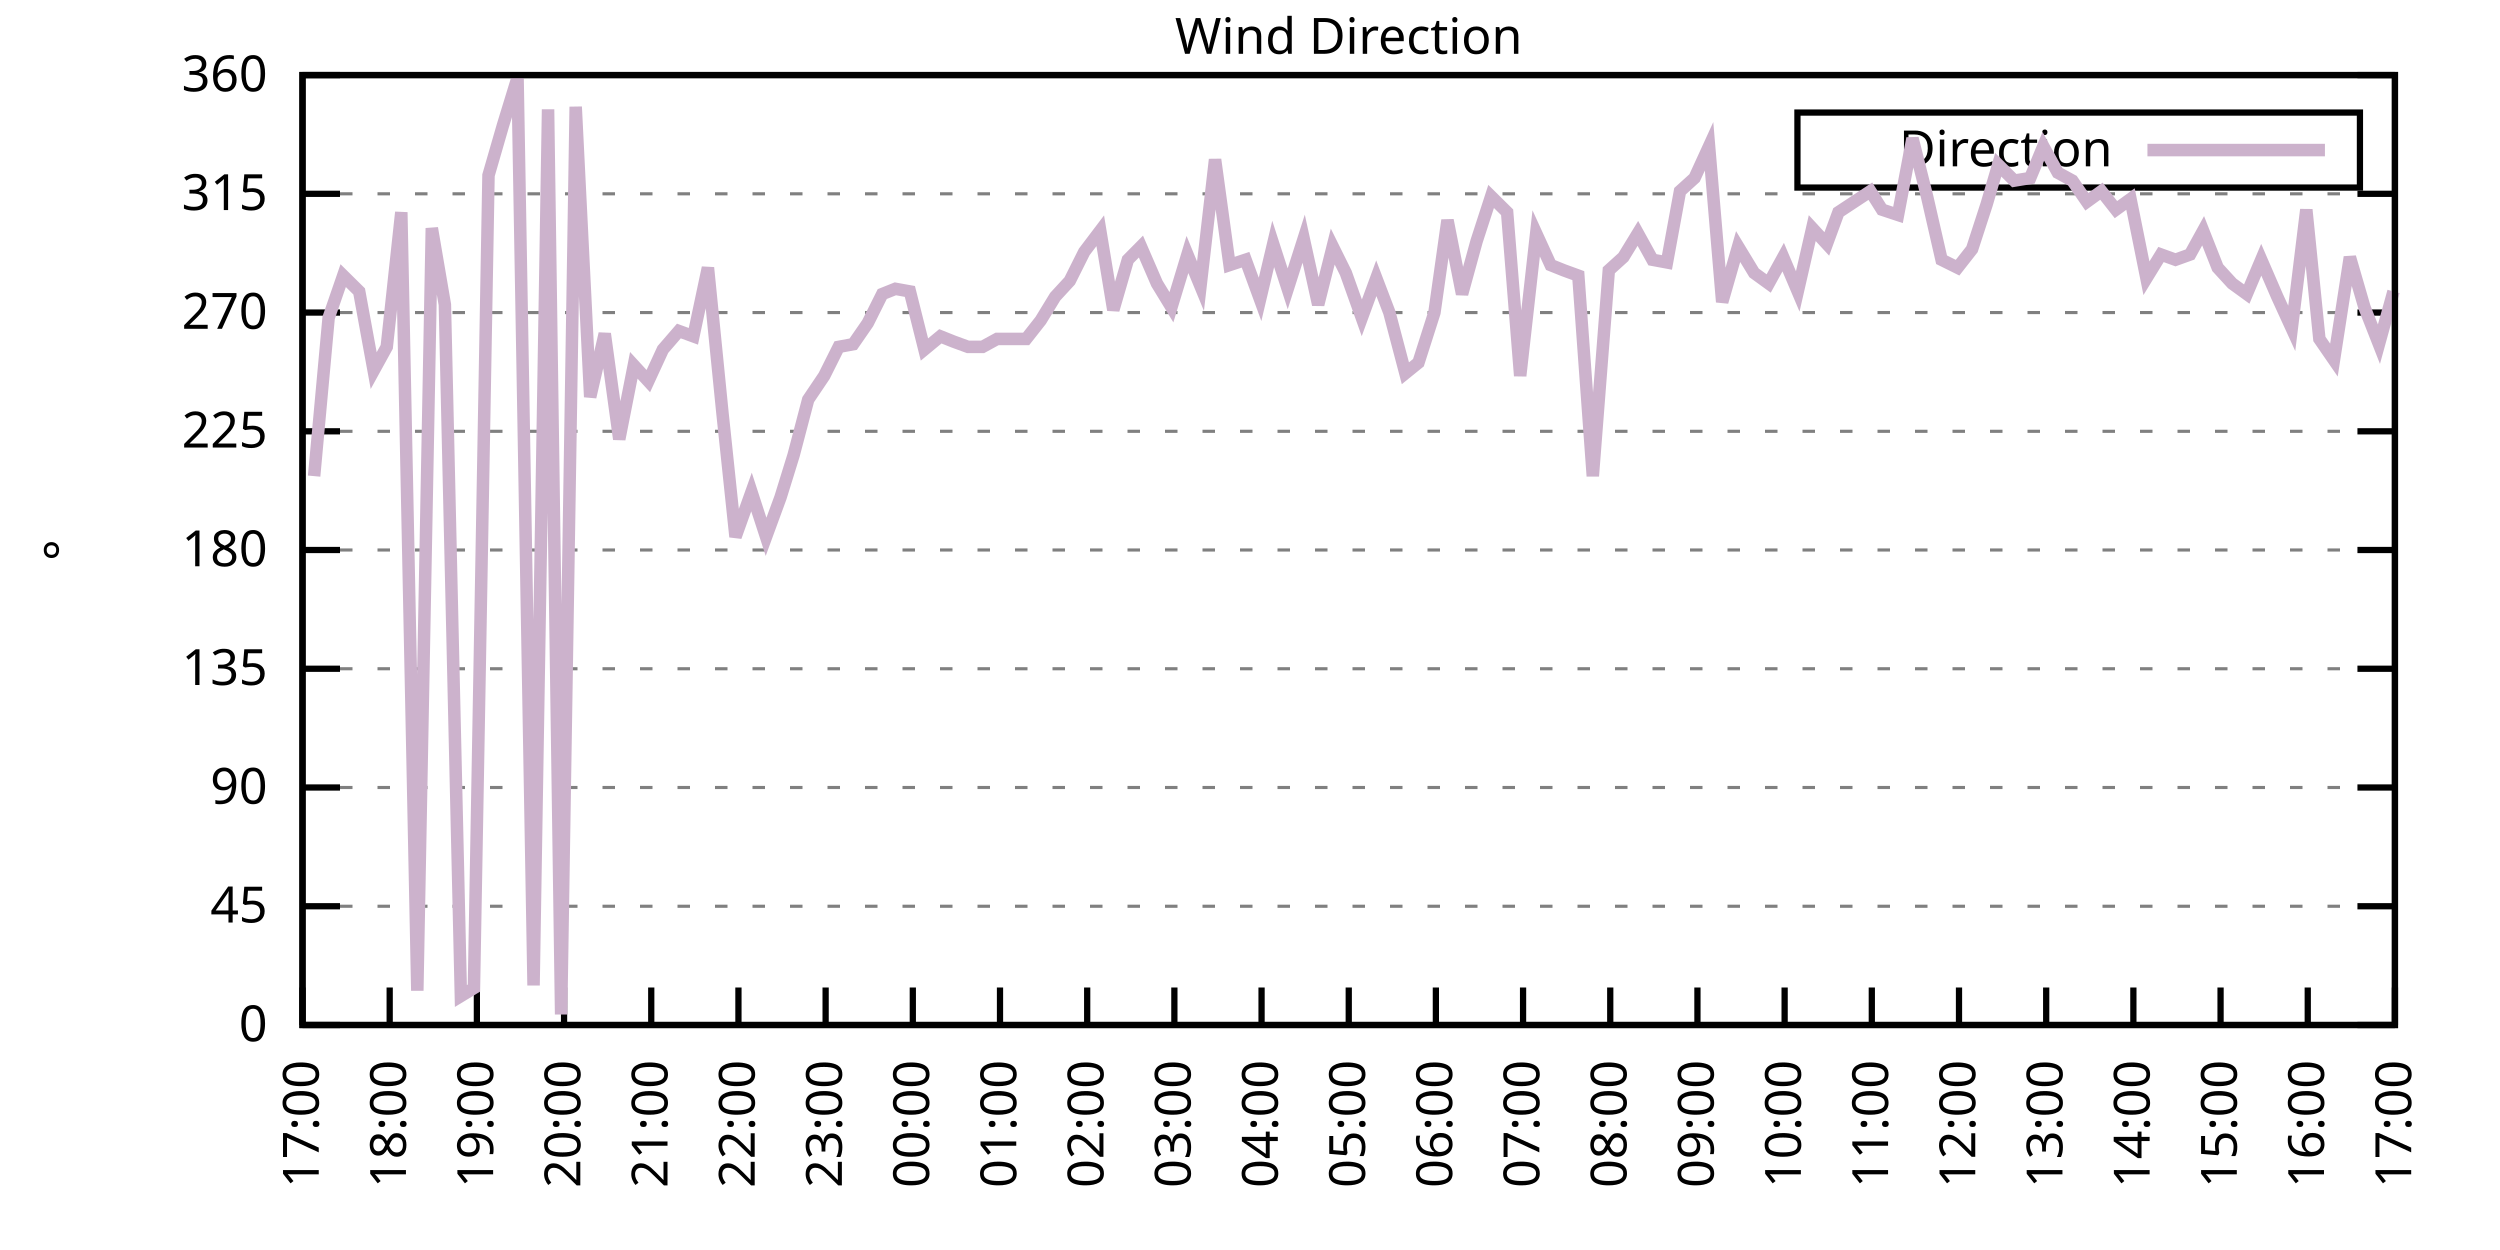
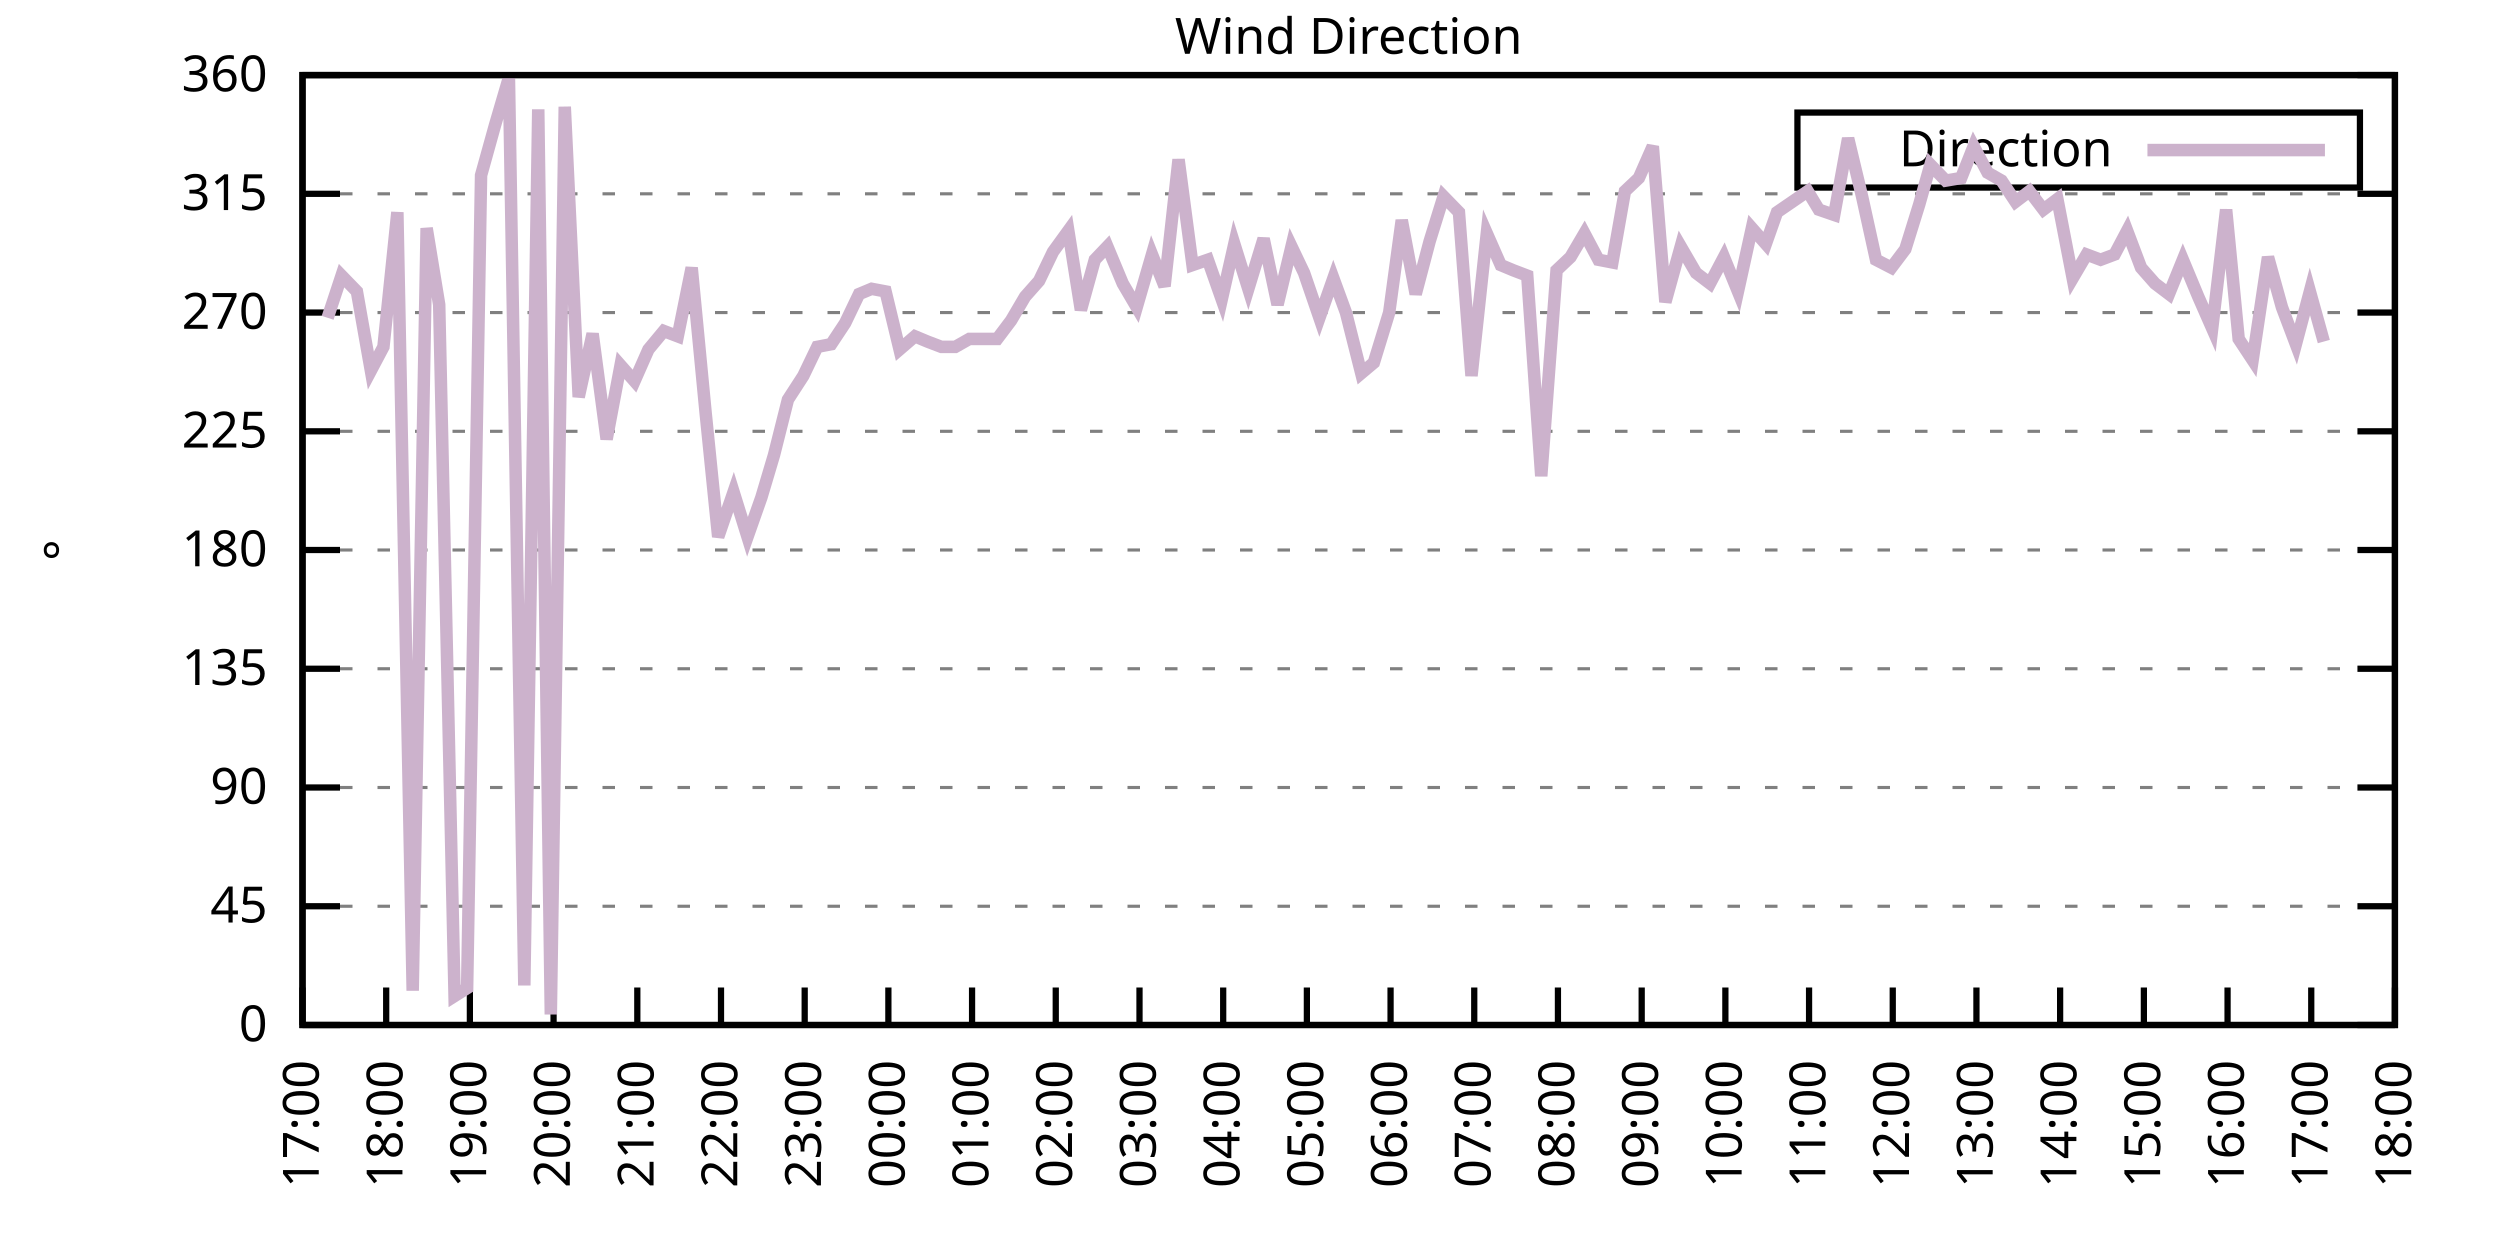
<svg xmlns="http://www.w3.org/2000/svg" xmlns:xlink="http://www.w3.org/1999/xlink" width="400" height="200" viewBox="0 0 400 200">
  <g id="gnuplot_canvas">
    <rect x="0" y="0" width="400" height="200" fill="none" />
    <defs>
      <circle id="gpDot" r="0.5" stroke-width="0.5" stroke="currentColor" />
      <path id="gpPt0" stroke-width="0.333" stroke="currentColor" d="M-1,0 h2 M0,-1 v2" />
      <path id="gpPt1" stroke-width="0.333" stroke="currentColor" d="M-1,-1 L1,1 M1,-1 L-1,1" />
      <path id="gpPt2" stroke-width="0.333" stroke="currentColor" d="M-1,0 L1,0 M0,-1 L0,1 M-1,-1 L1,1 M-1,1 L1,-1" />
      <rect id="gpPt3" stroke-width="0.333" stroke="currentColor" x="-1" y="-1" width="2" height="2" />
      <rect id="gpPt4" stroke-width="0.333" stroke="currentColor" fill="currentColor" x="-1" y="-1" width="2" height="2" />
      <circle id="gpPt5" stroke-width="0.333" stroke="currentColor" cx="0" cy="0" r="1" />
      <use xlink:href="#gpPt5" id="gpPt6" fill="currentColor" stroke="none" />
      <path id="gpPt7" stroke-width="0.333" stroke="currentColor" d="M0,-1.33 L-1.33,0.67 L1.33,0.67 z" />
      <use xlink:href="#gpPt7" id="gpPt8" fill="currentColor" stroke="none" />
      <use xlink:href="#gpPt7" id="gpPt9" stroke="currentColor" transform="rotate(180)" />
      <use xlink:href="#gpPt9" id="gpPt10" fill="currentColor" stroke="none" />
      <use xlink:href="#gpPt3" id="gpPt11" stroke="currentColor" transform="rotate(45)" />
      <use xlink:href="#gpPt11" id="gpPt12" fill="currentColor" stroke="none" />
      <path id="gpPt13" stroke-width="0.333" stroke="currentColor" d="M0,1.330 L1.265,0.411 L0.782,-1.067 L-0.782,-1.076 L-1.265,0.411 z" />
      <use xlink:href="#gpPt13" id="gpPt14" fill="currentColor" stroke="none" />
      <filter id="textbox" filterUnits="objectBoundingBox" x="0" y="0" height="1" width="1">
        <feFlood flood-color="white" flood-opacity="1" result="bgnd" />
        <feComposite in="SourceGraphic" in2="bgnd" operator="atop" />
      </filter>
      <filter id="greybox" filterUnits="objectBoundingBox" x="0" y="0" height="1" width="1">
        <feFlood flood-color="lightgrey" flood-opacity="1" result="grey" />
        <feComposite in="SourceGraphic" in2="grey" operator="atop" />
      </filter>
    </defs>
    <g fill="none" color="white" stroke="currentColor" stroke-width="1.00" stroke-linecap="butt" stroke-linejoin="miter">
</g>
    <g fill="none" color="black" stroke="currentColor" stroke-width="1.00" stroke-linecap="butt" stroke-linejoin="miter">
      <g stroke="none" shape-rendering="crispEdges">
        <polygon fill="rgb(255, 255, 255)" points="48.40,164.00 383.18,164.00 383.18,12.02 48.40,12.02 " />
      </g>
    </g>
    <g fill="none" color="black" stroke="currentColor" stroke-width="1.00" stroke-linecap="butt" stroke-linejoin="miter">
</g>
    <g fill="none" color="black" stroke="black" stroke-width="0.50" stroke-linecap="butt" stroke-linejoin="miter">
</g>
    <g fill="none" color="gray" stroke="currentColor" stroke-width="0.50" stroke-linecap="butt" stroke-linejoin="miter">
      <path stroke="gray" stroke-dasharray="2,4" class="gridline" d="M48.40,164.00 L383.19,164.00  " />
    </g>
    <g fill="none" color="gray" stroke="gray" stroke-width="1.00" stroke-linecap="butt" stroke-linejoin="miter">
</g>
    <g fill="none" color="black" stroke="currentColor" stroke-width="1.00" stroke-linecap="butt" stroke-linejoin="miter">
      <path stroke="black" d="M48.40,164.00 L54.40,164.00 M383.19,164.00 L377.19,164.00  " />
      <g transform="translate(42.80,166.60)" stroke="none" fill="black" font-family="Sans" font-size="8.00" text-anchor="end">
        <text>
          <tspan font-family="Sans"> 0</tspan>
        </text>
      </g>
    </g>
    <g fill="none" color="black" stroke="currentColor" stroke-width="1.00" stroke-linecap="butt" stroke-linejoin="miter">
</g>
    <g fill="none" color="black" stroke="black" stroke-width="0.50" stroke-linecap="butt" stroke-linejoin="miter">
</g>
    <g fill="none" color="gray" stroke="currentColor" stroke-width="0.50" stroke-linecap="butt" stroke-linejoin="miter">
      <path stroke="gray" stroke-dasharray="2,4" class="gridline" d="M48.40,145.00 L383.19,145.00  " />
    </g>
    <g fill="none" color="gray" stroke="gray" stroke-width="1.00" stroke-linecap="butt" stroke-linejoin="miter">
</g>
    <g fill="none" color="black" stroke="currentColor" stroke-width="1.00" stroke-linecap="butt" stroke-linejoin="miter">
      <path stroke="black" d="M48.40,145.00 L54.40,145.00 M383.19,145.00 L377.19,145.00  " />
      <g transform="translate(42.80,147.60)" stroke="none" fill="black" font-family="Sans" font-size="8.00" text-anchor="end">
        <text>
          <tspan font-family="Sans"> 45</tspan>
        </text>
      </g>
    </g>
    <g fill="none" color="black" stroke="currentColor" stroke-width="1.00" stroke-linecap="butt" stroke-linejoin="miter">
</g>
    <g fill="none" color="black" stroke="black" stroke-width="0.50" stroke-linecap="butt" stroke-linejoin="miter">
</g>
    <g fill="none" color="gray" stroke="currentColor" stroke-width="0.50" stroke-linecap="butt" stroke-linejoin="miter">
      <path stroke="gray" stroke-dasharray="2,4" class="gridline" d="M48.40,126.00 L383.19,126.00  " />
    </g>
    <g fill="none" color="gray" stroke="gray" stroke-width="1.00" stroke-linecap="butt" stroke-linejoin="miter">
</g>
    <g fill="none" color="black" stroke="currentColor" stroke-width="1.00" stroke-linecap="butt" stroke-linejoin="miter">
      <path stroke="black" d="M48.40,126.00 L54.40,126.00 M383.19,126.00 L377.19,126.00  " />
      <g transform="translate(42.80,128.60)" stroke="none" fill="black" font-family="Sans" font-size="8.00" text-anchor="end">
        <text>
          <tspan font-family="Sans"> 90</tspan>
        </text>
      </g>
    </g>
    <g fill="none" color="black" stroke="currentColor" stroke-width="1.00" stroke-linecap="butt" stroke-linejoin="miter">
</g>
    <g fill="none" color="black" stroke="black" stroke-width="0.50" stroke-linecap="butt" stroke-linejoin="miter">
</g>
    <g fill="none" color="gray" stroke="currentColor" stroke-width="0.50" stroke-linecap="butt" stroke-linejoin="miter">
      <path stroke="gray" stroke-dasharray="2,4" class="gridline" d="M48.40,107.00 L383.19,107.00  " />
    </g>
    <g fill="none" color="gray" stroke="gray" stroke-width="1.00" stroke-linecap="butt" stroke-linejoin="miter">
</g>
    <g fill="none" color="black" stroke="currentColor" stroke-width="1.00" stroke-linecap="butt" stroke-linejoin="miter">
      <path stroke="black" d="M48.40,107.00 L54.40,107.00 M383.19,107.00 L377.19,107.00  " />
      <g transform="translate(42.80,109.60)" stroke="none" fill="black" font-family="Sans" font-size="8.00" text-anchor="end">
        <text>
          <tspan font-family="Sans"> 135</tspan>
        </text>
      </g>
    </g>
    <g fill="none" color="black" stroke="currentColor" stroke-width="1.00" stroke-linecap="butt" stroke-linejoin="miter">
</g>
    <g fill="none" color="black" stroke="black" stroke-width="0.50" stroke-linecap="butt" stroke-linejoin="miter">
</g>
    <g fill="none" color="gray" stroke="currentColor" stroke-width="0.50" stroke-linecap="butt" stroke-linejoin="miter">
      <path stroke="gray" stroke-dasharray="2,4" class="gridline" d="M48.40,88.00 L383.19,88.00  " />
    </g>
    <g fill="none" color="gray" stroke="gray" stroke-width="1.00" stroke-linecap="butt" stroke-linejoin="miter">
</g>
    <g fill="none" color="black" stroke="currentColor" stroke-width="1.00" stroke-linecap="butt" stroke-linejoin="miter">
      <path stroke="black" d="M48.40,88.00 L54.40,88.00 M383.19,88.00 L377.19,88.00  " />
      <g transform="translate(42.80,90.60)" stroke="none" fill="black" font-family="Sans" font-size="8.00" text-anchor="end">
        <text>
          <tspan font-family="Sans"> 180</tspan>
        </text>
      </g>
    </g>
    <g fill="none" color="black" stroke="currentColor" stroke-width="1.00" stroke-linecap="butt" stroke-linejoin="miter">
</g>
    <g fill="none" color="black" stroke="black" stroke-width="0.50" stroke-linecap="butt" stroke-linejoin="miter">
</g>
    <g fill="none" color="gray" stroke="currentColor" stroke-width="0.50" stroke-linecap="butt" stroke-linejoin="miter">
      <path stroke="gray" stroke-dasharray="2,4" class="gridline" d="M48.40,69.01 L383.19,69.01  " />
    </g>
    <g fill="none" color="gray" stroke="gray" stroke-width="1.00" stroke-linecap="butt" stroke-linejoin="miter">
</g>
    <g fill="none" color="black" stroke="currentColor" stroke-width="1.00" stroke-linecap="butt" stroke-linejoin="miter">
      <path stroke="black" d="M48.40,69.01 L54.40,69.01 M383.19,69.01 L377.19,69.01  " />
      <g transform="translate(42.80,71.61)" stroke="none" fill="black" font-family="Sans" font-size="8.00" text-anchor="end">
        <text>
          <tspan font-family="Sans"> 225</tspan>
        </text>
      </g>
    </g>
    <g fill="none" color="black" stroke="currentColor" stroke-width="1.00" stroke-linecap="butt" stroke-linejoin="miter">
</g>
    <g fill="none" color="black" stroke="black" stroke-width="0.50" stroke-linecap="butt" stroke-linejoin="miter">
</g>
    <g fill="none" color="gray" stroke="currentColor" stroke-width="0.50" stroke-linecap="butt" stroke-linejoin="miter">
      <path stroke="gray" stroke-dasharray="2,4" class="gridline" d="M48.40,50.01 L383.19,50.01  " />
    </g>
    <g fill="none" color="gray" stroke="gray" stroke-width="1.00" stroke-linecap="butt" stroke-linejoin="miter">
</g>
    <g fill="none" color="black" stroke="currentColor" stroke-width="1.00" stroke-linecap="butt" stroke-linejoin="miter">
      <path stroke="black" d="M48.40,50.01 L54.40,50.01 M383.19,50.01 L377.19,50.01  " />
      <g transform="translate(42.80,52.61)" stroke="none" fill="black" font-family="Sans" font-size="8.00" text-anchor="end">
        <text>
          <tspan font-family="Sans"> 270</tspan>
        </text>
      </g>
    </g>
    <g fill="none" color="black" stroke="currentColor" stroke-width="1.00" stroke-linecap="butt" stroke-linejoin="miter">
</g>
    <g fill="none" color="black" stroke="black" stroke-width="0.50" stroke-linecap="butt" stroke-linejoin="miter">
</g>
    <g fill="none" color="gray" stroke="currentColor" stroke-width="0.50" stroke-linecap="butt" stroke-linejoin="miter">
      <path stroke="gray" stroke-dasharray="2,4" class="gridline" d="M48.40,31.01 L383.19,31.01  " />
    </g>
    <g fill="none" color="gray" stroke="gray" stroke-width="1.00" stroke-linecap="butt" stroke-linejoin="miter">
</g>
    <g fill="none" color="black" stroke="currentColor" stroke-width="1.00" stroke-linecap="butt" stroke-linejoin="miter">
      <path stroke="black" d="M48.40,31.01 L54.40,31.01 M383.19,31.01 L377.19,31.01  " />
      <g transform="translate(42.80,33.61)" stroke="none" fill="black" font-family="Sans" font-size="8.00" text-anchor="end">
        <text>
          <tspan font-family="Sans"> 315</tspan>
        </text>
      </g>
    </g>
    <g fill="none" color="black" stroke="currentColor" stroke-width="1.00" stroke-linecap="butt" stroke-linejoin="miter">
</g>
    <g fill="none" color="black" stroke="black" stroke-width="0.50" stroke-linecap="butt" stroke-linejoin="miter">
</g>
    <g fill="none" color="gray" stroke="currentColor" stroke-width="0.50" stroke-linecap="butt" stroke-linejoin="miter">
      <path stroke="gray" stroke-dasharray="2,4" class="gridline" d="M48.40,12.01 L383.19,12.01  " />
    </g>
    <g fill="none" color="gray" stroke="gray" stroke-width="1.00" stroke-linecap="butt" stroke-linejoin="miter">
</g>
    <g fill="none" color="black" stroke="currentColor" stroke-width="1.00" stroke-linecap="butt" stroke-linejoin="miter">
      <path stroke="black" d="M48.40,12.01 L54.40,12.01 M383.19,12.01 L377.19,12.01  " />
      <g transform="translate(42.80,14.61)" stroke="none" fill="black" font-family="Sans" font-size="8.00" text-anchor="end">
        <text>
          <tspan font-family="Sans"> 360</tspan>
        </text>
      </g>
    </g>
    <g fill="none" color="black" stroke="currentColor" stroke-width="1.00" stroke-linecap="butt" stroke-linejoin="miter">
      <path stroke="black" d="M48.40,164.00 L48.40,158.00  " />
      <g transform="translate(51.00,169.60) rotate(270.00)" stroke="none" fill="black" font-family="Sans" font-size="8.00" text-anchor="end">
        <text>
          <tspan font-family="Sans">17:00</tspan>
        </text>
      </g>
    </g>
    <g fill="none" color="black" stroke="currentColor" stroke-width="1.00" stroke-linecap="butt" stroke-linejoin="miter">
-       <path stroke="black" d="M62.35,164.00 L62.35,158.00  " />
-       <g transform="translate(64.95,169.60) rotate(270.00)" stroke="none" fill="black" font-family="Sans" font-size="8.00" text-anchor="end">
+       <path stroke="black" d="M61.79,164.00 L61.79,158.00  " />
+       <g transform="translate(64.39,169.60) rotate(270.00)" stroke="none" fill="black" font-family="Sans" font-size="8.00" text-anchor="end">
        <text>
          <tspan font-family="Sans">18:00</tspan>
        </text>
      </g>
    </g>
    <g fill="none" color="black" stroke="currentColor" stroke-width="1.00" stroke-linecap="butt" stroke-linejoin="miter">
-       <path stroke="black" d="M76.30,164.00 L76.30,158.00  " />
-       <g transform="translate(78.90,169.60) rotate(270.00)" stroke="none" fill="black" font-family="Sans" font-size="8.00" text-anchor="end">
+       <path stroke="black" d="M75.18,164.00 L75.18,158.00  " />
+       <g transform="translate(77.78,169.60) rotate(270.00)" stroke="none" fill="black" font-family="Sans" font-size="8.00" text-anchor="end">
        <text>
          <tspan font-family="Sans">19:00</tspan>
        </text>
      </g>
    </g>
    <g fill="none" color="black" stroke="currentColor" stroke-width="1.00" stroke-linecap="butt" stroke-linejoin="miter">
-       <path stroke="black" d="M90.25,164.00 L90.25,158.00  " />
-       <g transform="translate(92.85,169.60) rotate(270.00)" stroke="none" fill="black" font-family="Sans" font-size="8.00" text-anchor="end">
+       <path stroke="black" d="M88.57,164.00 L88.57,158.00  " />
+       <g transform="translate(91.17,169.60) rotate(270.00)" stroke="none" fill="black" font-family="Sans" font-size="8.00" text-anchor="end">
        <text>
          <tspan font-family="Sans">20:00</tspan>
        </text>
      </g>
    </g>
    <g fill="none" color="black" stroke="currentColor" stroke-width="1.00" stroke-linecap="butt" stroke-linejoin="miter">
-       <path stroke="black" d="M104.20,164.00 L104.20,158.00  " />
-       <g transform="translate(106.80,169.60) rotate(270.00)" stroke="none" fill="black" font-family="Sans" font-size="8.00" text-anchor="end">
+       <path stroke="black" d="M101.97,164.00 L101.97,158.00  " />
+       <g transform="translate(104.57,169.60) rotate(270.00)" stroke="none" fill="black" font-family="Sans" font-size="8.00" text-anchor="end">
        <text>
          <tspan font-family="Sans">21:00</tspan>
        </text>
      </g>
    </g>
    <g fill="none" color="black" stroke="currentColor" stroke-width="1.00" stroke-linecap="butt" stroke-linejoin="miter">
-       <path stroke="black" d="M118.15,164.00 L118.15,158.00  " />
-       <g transform="translate(120.75,169.60) rotate(270.00)" stroke="none" fill="black" font-family="Sans" font-size="8.00" text-anchor="end">
+       <path stroke="black" d="M115.36,164.00 L115.36,158.00  " />
+       <g transform="translate(117.96,169.60) rotate(270.00)" stroke="none" fill="black" font-family="Sans" font-size="8.00" text-anchor="end">
        <text>
          <tspan font-family="Sans">22:00</tspan>
        </text>
      </g>
    </g>
    <g fill="none" color="black" stroke="currentColor" stroke-width="1.00" stroke-linecap="butt" stroke-linejoin="miter">
-       <path stroke="black" d="M132.10,164.00 L132.10,158.00  " />
-       <g transform="translate(134.70,169.60) rotate(270.00)" stroke="none" fill="black" font-family="Sans" font-size="8.00" text-anchor="end">
+       <path stroke="black" d="M128.75,164.00 L128.75,158.00  " />
+       <g transform="translate(131.35,169.60) rotate(270.00)" stroke="none" fill="black" font-family="Sans" font-size="8.00" text-anchor="end">
        <text>
          <tspan font-family="Sans">23:00</tspan>
        </text>
      </g>
    </g>
    <g fill="none" color="black" stroke="currentColor" stroke-width="1.00" stroke-linecap="butt" stroke-linejoin="miter">
-       <path stroke="black" d="M146.05,164.00 L146.05,158.00  " />
-       <g transform="translate(148.65,169.60) rotate(270.00)" stroke="none" fill="black" font-family="Sans" font-size="8.00" text-anchor="end">
+       <path stroke="black" d="M142.14,164.00 L142.14,158.00  " />
+       <g transform="translate(144.74,169.60) rotate(270.00)" stroke="none" fill="black" font-family="Sans" font-size="8.00" text-anchor="end">
        <text>
          <tspan font-family="Sans">00:00</tspan>
        </text>
      </g>
    </g>
    <g fill="none" color="black" stroke="currentColor" stroke-width="1.00" stroke-linecap="butt" stroke-linejoin="miter">
-       <path stroke="black" d="M160.00,164.00 L160.00,158.00  " />
-       <g transform="translate(162.60,169.60) rotate(270.00)" stroke="none" fill="black" font-family="Sans" font-size="8.00" text-anchor="end">
+       <path stroke="black" d="M155.53,164.00 L155.53,158.00  " />
+       <g transform="translate(158.13,169.60) rotate(270.00)" stroke="none" fill="black" font-family="Sans" font-size="8.00" text-anchor="end">
        <text>
          <tspan font-family="Sans">01:00</tspan>
        </text>
      </g>
    </g>
    <g fill="none" color="black" stroke="currentColor" stroke-width="1.00" stroke-linecap="butt" stroke-linejoin="miter">
-       <path stroke="black" d="M173.95,164.00 L173.95,158.00  " />
-       <g transform="translate(176.55,169.60) rotate(270.00)" stroke="none" fill="black" font-family="Sans" font-size="8.00" text-anchor="end">
+       <path stroke="black" d="M168.92,164.00 L168.92,158.00  " />
+       <g transform="translate(171.52,169.60) rotate(270.00)" stroke="none" fill="black" font-family="Sans" font-size="8.00" text-anchor="end">
        <text>
          <tspan font-family="Sans">02:00</tspan>
        </text>
      </g>
    </g>
    <g fill="none" color="black" stroke="currentColor" stroke-width="1.00" stroke-linecap="butt" stroke-linejoin="miter">
-       <path stroke="black" d="M187.90,164.00 L187.90,158.00  " />
-       <g transform="translate(190.50,169.60) rotate(270.00)" stroke="none" fill="black" font-family="Sans" font-size="8.00" text-anchor="end">
+       <path stroke="black" d="M182.32,164.00 L182.32,158.00  " />
+       <g transform="translate(184.92,169.60) rotate(270.00)" stroke="none" fill="black" font-family="Sans" font-size="8.00" text-anchor="end">
        <text>
          <tspan font-family="Sans">03:00</tspan>
        </text>
      </g>
    </g>
    <g fill="none" color="black" stroke="currentColor" stroke-width="1.00" stroke-linecap="butt" stroke-linejoin="miter">
-       <path stroke="black" d="M201.85,164.00 L201.85,158.00  " />
-       <g transform="translate(204.45,169.60) rotate(270.00)" stroke="none" fill="black" font-family="Sans" font-size="8.00" text-anchor="end">
+       <path stroke="black" d="M195.71,164.00 L195.71,158.00  " />
+       <g transform="translate(198.31,169.60) rotate(270.00)" stroke="none" fill="black" font-family="Sans" font-size="8.00" text-anchor="end">
        <text>
          <tspan font-family="Sans">04:00</tspan>
        </text>
      </g>
    </g>
    <g fill="none" color="black" stroke="currentColor" stroke-width="1.00" stroke-linecap="butt" stroke-linejoin="miter">
-       <path stroke="black" d="M215.80,164.00 L215.80,158.00  " />
-       <g transform="translate(218.40,169.60) rotate(270.00)" stroke="none" fill="black" font-family="Sans" font-size="8.00" text-anchor="end">
+       <path stroke="black" d="M209.10,164.00 L209.10,158.00  " />
+       <g transform="translate(211.70,169.60) rotate(270.00)" stroke="none" fill="black" font-family="Sans" font-size="8.00" text-anchor="end">
        <text>
          <tspan font-family="Sans">05:00</tspan>
        </text>
      </g>
    </g>
    <g fill="none" color="black" stroke="currentColor" stroke-width="1.00" stroke-linecap="butt" stroke-linejoin="miter">
-       <path stroke="black" d="M229.74,164.00 L229.74,158.00  " />
-       <g transform="translate(232.34,169.60) rotate(270.00)" stroke="none" fill="black" font-family="Sans" font-size="8.00" text-anchor="end">
+       <path stroke="black" d="M222.49,164.00 L222.49,158.00  " />
+       <g transform="translate(225.09,169.60) rotate(270.00)" stroke="none" fill="black" font-family="Sans" font-size="8.00" text-anchor="end">
        <text>
          <tspan font-family="Sans">06:00</tspan>
        </text>
      </g>
    </g>
    <g fill="none" color="black" stroke="currentColor" stroke-width="1.00" stroke-linecap="butt" stroke-linejoin="miter">
-       <path stroke="black" d="M243.69,164.00 L243.69,158.00  " />
-       <g transform="translate(246.29,169.60) rotate(270.00)" stroke="none" fill="black" font-family="Sans" font-size="8.00" text-anchor="end">
+       <path stroke="black" d="M235.88,164.00 L235.88,158.00  " />
+       <g transform="translate(238.48,169.60) rotate(270.00)" stroke="none" fill="black" font-family="Sans" font-size="8.00" text-anchor="end">
        <text>
          <tspan font-family="Sans">07:00</tspan>
        </text>
      </g>
    </g>
    <g fill="none" color="black" stroke="currentColor" stroke-width="1.00" stroke-linecap="butt" stroke-linejoin="miter">
-       <path stroke="black" d="M257.64,164.00 L257.64,158.00  " />
-       <g transform="translate(260.24,169.60) rotate(270.00)" stroke="none" fill="black" font-family="Sans" font-size="8.00" text-anchor="end">
+       <path stroke="black" d="M249.27,164.00 L249.27,158.00  " />
+       <g transform="translate(251.87,169.60) rotate(270.00)" stroke="none" fill="black" font-family="Sans" font-size="8.00" text-anchor="end">
        <text>
          <tspan font-family="Sans">08:00</tspan>
        </text>
      </g>
    </g>
    <g fill="none" color="black" stroke="currentColor" stroke-width="1.00" stroke-linecap="butt" stroke-linejoin="miter">
-       <path stroke="black" d="M271.59,164.00 L271.59,158.00  " />
-       <g transform="translate(274.19,169.60) rotate(270.00)" stroke="none" fill="black" font-family="Sans" font-size="8.00" text-anchor="end">
+       <path stroke="black" d="M262.67,164.00 L262.67,158.00  " />
+       <g transform="translate(265.27,169.60) rotate(270.00)" stroke="none" fill="black" font-family="Sans" font-size="8.00" text-anchor="end">
        <text>
          <tspan font-family="Sans">09:00</tspan>
        </text>
      </g>
    </g>
    <g fill="none" color="black" stroke="currentColor" stroke-width="1.00" stroke-linecap="butt" stroke-linejoin="miter">
-       <path stroke="black" d="M285.54,164.00 L285.54,158.00  " />
-       <g transform="translate(288.14,169.60) rotate(270.00)" stroke="none" fill="black" font-family="Sans" font-size="8.00" text-anchor="end">
+       <path stroke="black" d="M276.06,164.00 L276.06,158.00  " />
+       <g transform="translate(278.66,169.60) rotate(270.00)" stroke="none" fill="black" font-family="Sans" font-size="8.00" text-anchor="end">
        <text>
          <tspan font-family="Sans">10:00</tspan>
        </text>
      </g>
    </g>
    <g fill="none" color="black" stroke="currentColor" stroke-width="1.00" stroke-linecap="butt" stroke-linejoin="miter">
-       <path stroke="black" d="M299.49,164.00 L299.49,158.00  " />
-       <g transform="translate(302.09,169.60) rotate(270.00)" stroke="none" fill="black" font-family="Sans" font-size="8.00" text-anchor="end">
+       <path stroke="black" d="M289.45,164.00 L289.45,158.00  " />
+       <g transform="translate(292.05,169.60) rotate(270.00)" stroke="none" fill="black" font-family="Sans" font-size="8.00" text-anchor="end">
        <text>
          <tspan font-family="Sans">11:00</tspan>
        </text>
      </g>
    </g>
    <g fill="none" color="black" stroke="currentColor" stroke-width="1.00" stroke-linecap="butt" stroke-linejoin="miter">
-       <path stroke="black" d="M313.44,164.00 L313.44,158.00  " />
-       <g transform="translate(316.04,169.60) rotate(270.00)" stroke="none" fill="black" font-family="Sans" font-size="8.00" text-anchor="end">
+       <path stroke="black" d="M302.84,164.00 L302.84,158.00  " />
+       <g transform="translate(305.44,169.60) rotate(270.00)" stroke="none" fill="black" font-family="Sans" font-size="8.00" text-anchor="end">
        <text>
          <tspan font-family="Sans">12:00</tspan>
        </text>
      </g>
    </g>
    <g fill="none" color="black" stroke="currentColor" stroke-width="1.00" stroke-linecap="butt" stroke-linejoin="miter">
-       <path stroke="black" d="M327.39,164.00 L327.39,158.00  " />
-       <g transform="translate(329.99,169.60) rotate(270.00)" stroke="none" fill="black" font-family="Sans" font-size="8.00" text-anchor="end">
+       <path stroke="black" d="M316.23,164.00 L316.23,158.00  " />
+       <g transform="translate(318.83,169.60) rotate(270.00)" stroke="none" fill="black" font-family="Sans" font-size="8.00" text-anchor="end">
        <text>
          <tspan font-family="Sans">13:00</tspan>
        </text>
      </g>
    </g>
    <g fill="none" color="black" stroke="currentColor" stroke-width="1.00" stroke-linecap="butt" stroke-linejoin="miter">
-       <path stroke="black" d="M341.34,164.00 L341.34,158.00  " />
-       <g transform="translate(343.94,169.60) rotate(270.00)" stroke="none" fill="black" font-family="Sans" font-size="8.00" text-anchor="end">
+       <path stroke="black" d="M329.62,164.00 L329.62,158.00  " />
+       <g transform="translate(332.22,169.60) rotate(270.00)" stroke="none" fill="black" font-family="Sans" font-size="8.00" text-anchor="end">
        <text>
          <tspan font-family="Sans">14:00</tspan>
        </text>
      </g>
    </g>
    <g fill="none" color="black" stroke="currentColor" stroke-width="1.00" stroke-linecap="butt" stroke-linejoin="miter">
-       <path stroke="black" d="M355.29,164.00 L355.29,158.00  " />
-       <g transform="translate(357.89,169.60) rotate(270.00)" stroke="none" fill="black" font-family="Sans" font-size="8.00" text-anchor="end">
+       <path stroke="black" d="M343.02,164.00 L343.02,158.00  " />
+       <g transform="translate(345.62,169.60) rotate(270.00)" stroke="none" fill="black" font-family="Sans" font-size="8.00" text-anchor="end">
        <text>
          <tspan font-family="Sans">15:00</tspan>
        </text>
      </g>
    </g>
    <g fill="none" color="black" stroke="currentColor" stroke-width="1.00" stroke-linecap="butt" stroke-linejoin="miter">
-       <path stroke="black" d="M369.24,164.00 L369.24,158.00  " />
-       <g transform="translate(371.84,169.60) rotate(270.00)" stroke="none" fill="black" font-family="Sans" font-size="8.00" text-anchor="end">
+       <path stroke="black" d="M356.41,164.00 L356.41,158.00  " />
+       <g transform="translate(359.01,169.60) rotate(270.00)" stroke="none" fill="black" font-family="Sans" font-size="8.00" text-anchor="end">
        <text>
          <tspan font-family="Sans">16:00</tspan>
+         </text>
+       </g>
+     </g>
+     <g fill="none" color="black" stroke="currentColor" stroke-width="1.00" stroke-linecap="butt" stroke-linejoin="miter">
+       <path stroke="black" d="M369.80,164.00 L369.80,158.00  " />
+       <g transform="translate(372.40,169.60) rotate(270.00)" stroke="none" fill="black" font-family="Sans" font-size="8.00" text-anchor="end">
+         <text>
+           <tspan font-family="Sans">17:00</tspan>
        </text>
      </g>
    </g>
    <g fill="none" color="black" stroke="currentColor" stroke-width="1.00" stroke-linecap="butt" stroke-linejoin="miter">
      <path stroke="black" d="M383.19,164.00 L383.19,158.00  " />
      <g transform="translate(385.79,169.60) rotate(270.00)" stroke="none" fill="black" font-family="Sans" font-size="8.00" text-anchor="end">
        <text>
-           <tspan font-family="Sans">17:00</tspan>
+           <tspan font-family="Sans">18:00</tspan>
        </text>
      </g>
    </g>
    <g fill="none" color="black" stroke="currentColor" stroke-width="1.00" stroke-linecap="butt" stroke-linejoin="miter">
</g>
    <g fill="none" color="black" stroke="currentColor" stroke-width="1.00" stroke-linecap="butt" stroke-linejoin="miter">
      <path stroke="black" d="M48.40,12.01 L48.40,164.00 L383.19,164.00 L383.19,12.01 L48.40,12.01 Z  " />
    </g>
    <g fill="none" color="black" stroke="currentColor" stroke-width="1.00" stroke-linecap="butt" stroke-linejoin="miter">
</g>
    <g fill="none" color="black" stroke="currentColor" stroke-width="1.00" stroke-linecap="butt" stroke-linejoin="miter">
      <path stroke="black" d="M287.59,30.01 L287.59,18.01 L377.59,18.01 L377.59,30.01 L287.59,30.01 Z  " />
    </g>
    <g id="Wind_direction_plot_1">
      <g fill="none" color="white" stroke="black" stroke-width="2.00" stroke-linecap="butt" stroke-linejoin="miter">
</g>
      <g fill="none" color="black" stroke="currentColor" stroke-width="2.00" stroke-linecap="butt" stroke-linejoin="miter">
        <g transform="translate(337.99,26.61)" stroke="none" fill="black" font-family="Sans" font-size="8.00" text-anchor="end">
          <text>
            <tspan font-family="Sans">Direction</tspan>
          </text>
        </g>
      </g>
      <g fill="none" color="black" stroke="currentColor" stroke-width="2.00" stroke-linecap="butt" stroke-linejoin="miter">
-         <path stroke="rgb(204, 178, 204)" d="M343.59,24.01 L371.99,24.01 M50.26,76.18 L52.58,50.85 L54.91,44.10 L57.47,46.63 L59.79,59.30 L61.88,55.50   L64.21,33.96 L66.77,158.51 L69.09,36.50 L71.18,48.74 L73.74,159.36 L75.83,158.09 L78.16,28.05 L80.48,20.03   L82.81,12.43 L85.37,157.67 L87.69,17.50 L89.78,162.31 L92.11,17.08 L94.43,63.52 L96.76,53.39 L99.08,70.27   L101.41,58.45 L103.73,60.98 L106.06,55.92 L108.62,52.96 L110.94,53.81 L113.27,42.83 L115.59,66.05 L117.68,85.89   L120.24,78.72 L122.57,85.89 L124.89,79.56 L126.98,72.81 L129.31,63.94 L131.87,60.14 L134.19,55.50 L136.51,55.07   L138.84,51.70 L141.16,47.05 L143.26,46.21 L145.58,46.63 L147.91,55.92 L150.46,53.81 L152.56,54.65 L154.88,55.50   L157.21,55.50 L159.53,54.23 L161.86,54.23 L164.18,54.23 L166.51,51.27 L168.83,47.47 L171.16,44.94 L173.48,40.30   L176.04,36.92 L178.13,49.59 L180.46,41.56 L182.55,39.45 L185.11,45.36 L187.43,49.16 L189.99,40.72 L192.08,45.79   L194.41,25.52 L196.73,42.41 L199.29,41.56 L201.61,47.90 L203.71,39.03 L206.03,46.21 L208.59,38.19 L210.91,48.74   L213.24,39.45 L215.33,43.67 L217.89,50.85 L220.21,44.52 L222.30,50.01 L224.86,59.72 L226.95,58.03 L229.51,50.01   L231.60,35.23 L233.93,47.05 L236.25,38.61 L238.58,31.43 L241.14,33.96 L243.23,60.14 L245.79,37.34 L248.11,42.41   L250.20,43.25 L252.53,44.10 L254.85,76.18 L257.41,43.25 L259.74,41.14 L262.06,37.34 L264.39,41.56 L266.71,41.99   L268.80,30.59 L271.13,28.48 L273.45,23.41 L275.55,48.32 L278.10,39.45 L280.66,43.67 L282.99,45.36 L285.31,41.14   L287.64,46.63 L289.96,36.50 L292.29,39.03 L294.15,33.96 L296.70,32.28 L299.26,30.59 L301.12,33.54 L303.68,34.39   L306.00,22.14 L308.33,31.43 L310.65,41.56 L313.21,42.83 L315.53,39.87 L317.86,32.70 L319.72,26.36 L322.28,28.90   L324.83,28.48 L326.93,23.41 L329.25,27.63 L331.58,28.90 L333.90,32.28 L336.23,30.59 L338.55,33.54 L340.88,31.85   L343.43,44.52 L345.76,40.72 L348.08,41.56 L350.41,40.72 L352.50,36.92 L354.83,42.83 L357.15,45.36 L359.48,47.05   L361.80,41.56 L364.36,47.47 L366.68,52.54 L369.01,33.54 L371.10,54.23 L373.43,57.61 L375.98,41.14 L378.31,49.16   L380.63,55.07 L382.96,46.63  " />
+         <path stroke="rgb(204, 178, 204)" d="M343.59,24.01 L371.99,24.01 M52.42,50.85 L54.65,44.10 L57.10,46.63 L59.34,59.30 L61.35,55.50 L63.58,33.96   L66.03,158.51 L68.26,36.50 L70.27,48.74 L72.73,159.36 L74.74,158.09 L76.97,28.05 L79.20,20.03 L81.43,12.43   L83.89,157.67 L86.12,17.50 L88.13,162.31 L90.36,17.08 L92.59,63.52 L94.82,53.39 L97.06,70.27 L99.29,58.45   L101.52,60.98 L103.75,55.92 L106.21,52.96 L108.44,53.81 L110.67,42.83 L112.90,66.05 L114.91,85.89 L117.37,78.72   L119.60,85.89 L121.83,79.56 L123.84,72.81 L126.07,63.94 L128.53,60.14 L130.76,55.50 L132.99,55.07 L135.22,51.70   L137.45,47.05 L139.46,46.21 L141.69,46.63 L143.93,55.92 L146.38,53.81 L148.39,54.65 L150.62,55.50 L152.85,55.50   L155.09,54.23 L157.32,54.23 L159.55,54.23 L161.78,51.27 L164.01,47.47 L166.25,44.94 L168.48,40.30 L170.93,36.92   L172.94,49.59 L175.17,41.56 L177.18,39.45 L179.64,45.36 L181.87,49.16 L184.32,40.72 L186.33,45.79 L188.57,25.52   L190.80,42.41 L193.25,41.56 L195.48,47.90 L197.49,39.03 L199.73,46.21 L202.18,38.19 L204.41,48.74 L206.64,39.45   L208.65,43.67 L211.11,50.85 L213.34,44.52 L215.35,50.01 L217.80,59.72 L219.81,58.03 L222.27,50.01 L224.28,35.23   L226.51,47.05 L228.74,38.61 L230.97,31.43 L233.43,33.96 L235.44,60.14 L237.89,37.34 L240.12,42.41 L242.13,43.25   L244.36,44.10 L246.60,76.18 L249.05,43.25 L251.28,41.14 L253.51,37.34 L255.75,41.56 L257.98,41.99 L259.99,30.59   L262.22,28.48 L264.45,23.41 L266.46,48.32 L268.92,39.45 L271.37,43.67 L273.60,45.36 L275.83,41.14 L278.07,46.63   L280.30,36.50 L282.53,39.03 L284.32,33.96 L286.77,32.28 L289.23,30.59 L291.01,33.54 L293.47,34.39 L295.70,22.14   L297.93,31.43 L300.16,41.56 L302.62,42.83 L304.85,39.87 L307.08,32.70 L308.87,26.36 L311.32,28.90 L313.78,28.48   L315.79,23.41 L318.02,27.63 L320.25,28.90 L322.48,32.28 L324.71,30.59 L326.95,33.54 L329.18,31.85 L331.63,44.52   L333.86,40.72 L336.10,41.56 L338.33,40.72 L340.34,36.92 L342.57,42.83 L344.80,45.36 L347.03,47.05 L349.26,41.56   L351.72,47.47 L353.95,52.54 L356.18,33.54 L358.19,54.23 L360.42,57.61 L362.88,41.14 L365.11,49.16 L367.34,55.07   L369.58,46.63 L371.81,54.65  " />
      </g>
    </g>
    <g fill="none" color="black" stroke="currentColor" stroke-width="2.00" stroke-linecap="butt" stroke-linejoin="miter">
</g>
    <g fill="none" color="black" stroke="black" stroke-width="1.00" stroke-linecap="butt" stroke-linejoin="miter">
</g>
    <g fill="none" color="black" stroke="currentColor" stroke-width="1.00" stroke-linecap="butt" stroke-linejoin="miter">
      <path stroke="black" d="M48.40,12.01 L48.40,164.00 L383.19,164.00 L383.19,12.01 L48.40,12.01 Z  " />
      <g transform="translate(12.80,88.01) rotate(270.00)" stroke="none" fill="black" font-family="Sans" font-size="8.00" text-anchor="middle">
        <text>
          <tspan font-family="Sans">°</tspan>
        </text>
      </g>
    </g>
    <g fill="none" color="black" stroke="currentColor" stroke-width="1.00" stroke-linecap="butt" stroke-linejoin="miter">
</g>
    <g fill="none" color="black" stroke="currentColor" stroke-width="1.00" stroke-linecap="butt" stroke-linejoin="miter">
      <g transform="translate(215.79,8.61)" stroke="none" fill="black" font-family="Sans" font-size="8.00" text-anchor="middle">
        <text>
          <tspan font-family="Sans">Wind Direction</tspan>
        </text>
      </g>
    </g>
    <g fill="none" color="black" stroke="currentColor" stroke-width="1.00" stroke-linecap="butt" stroke-linejoin="miter">
</g>
  </g>
</svg>
